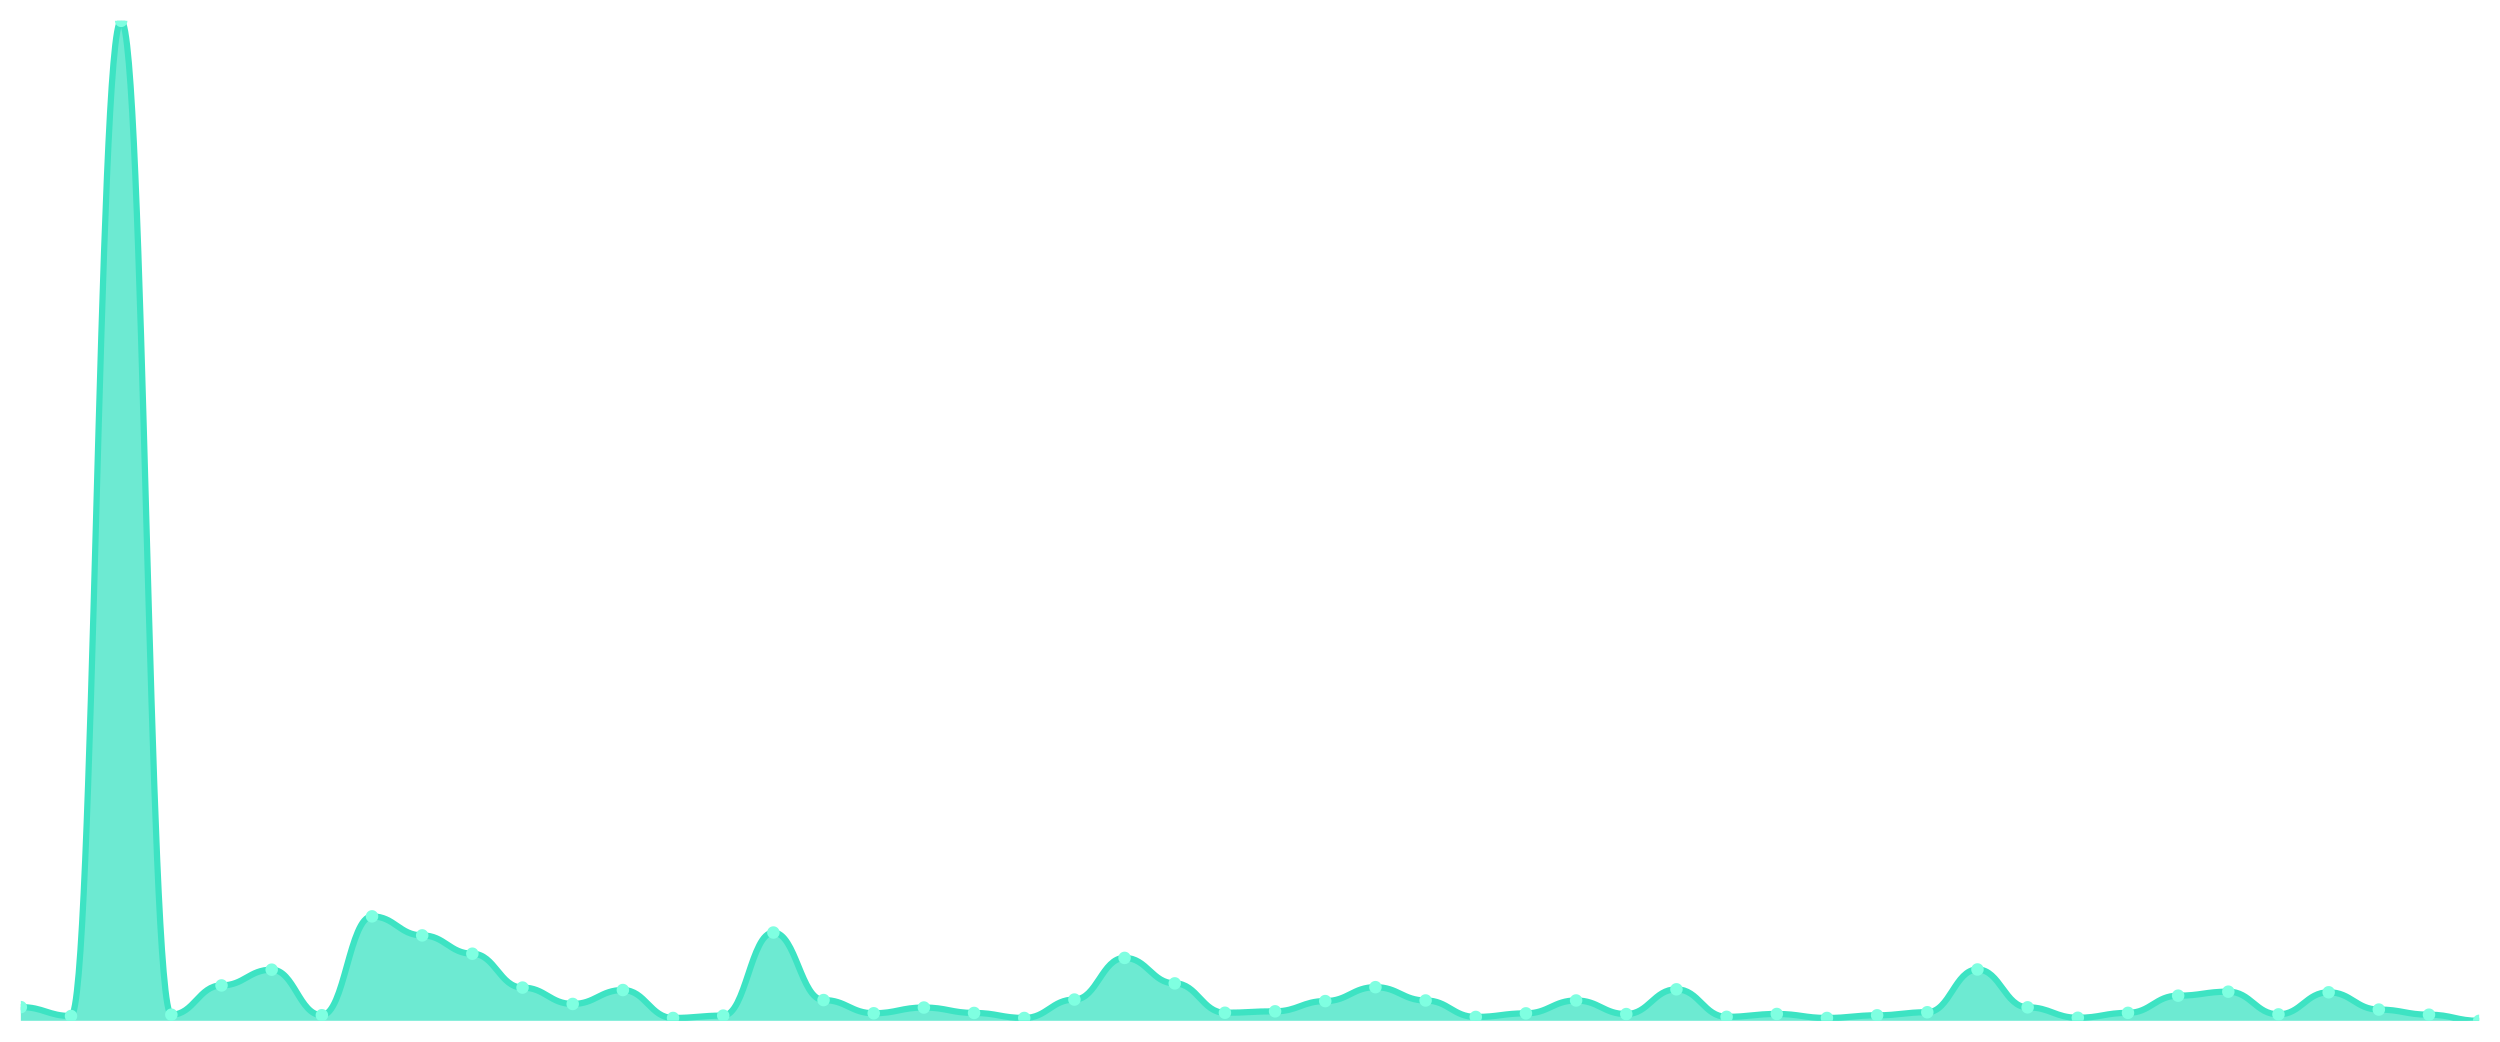
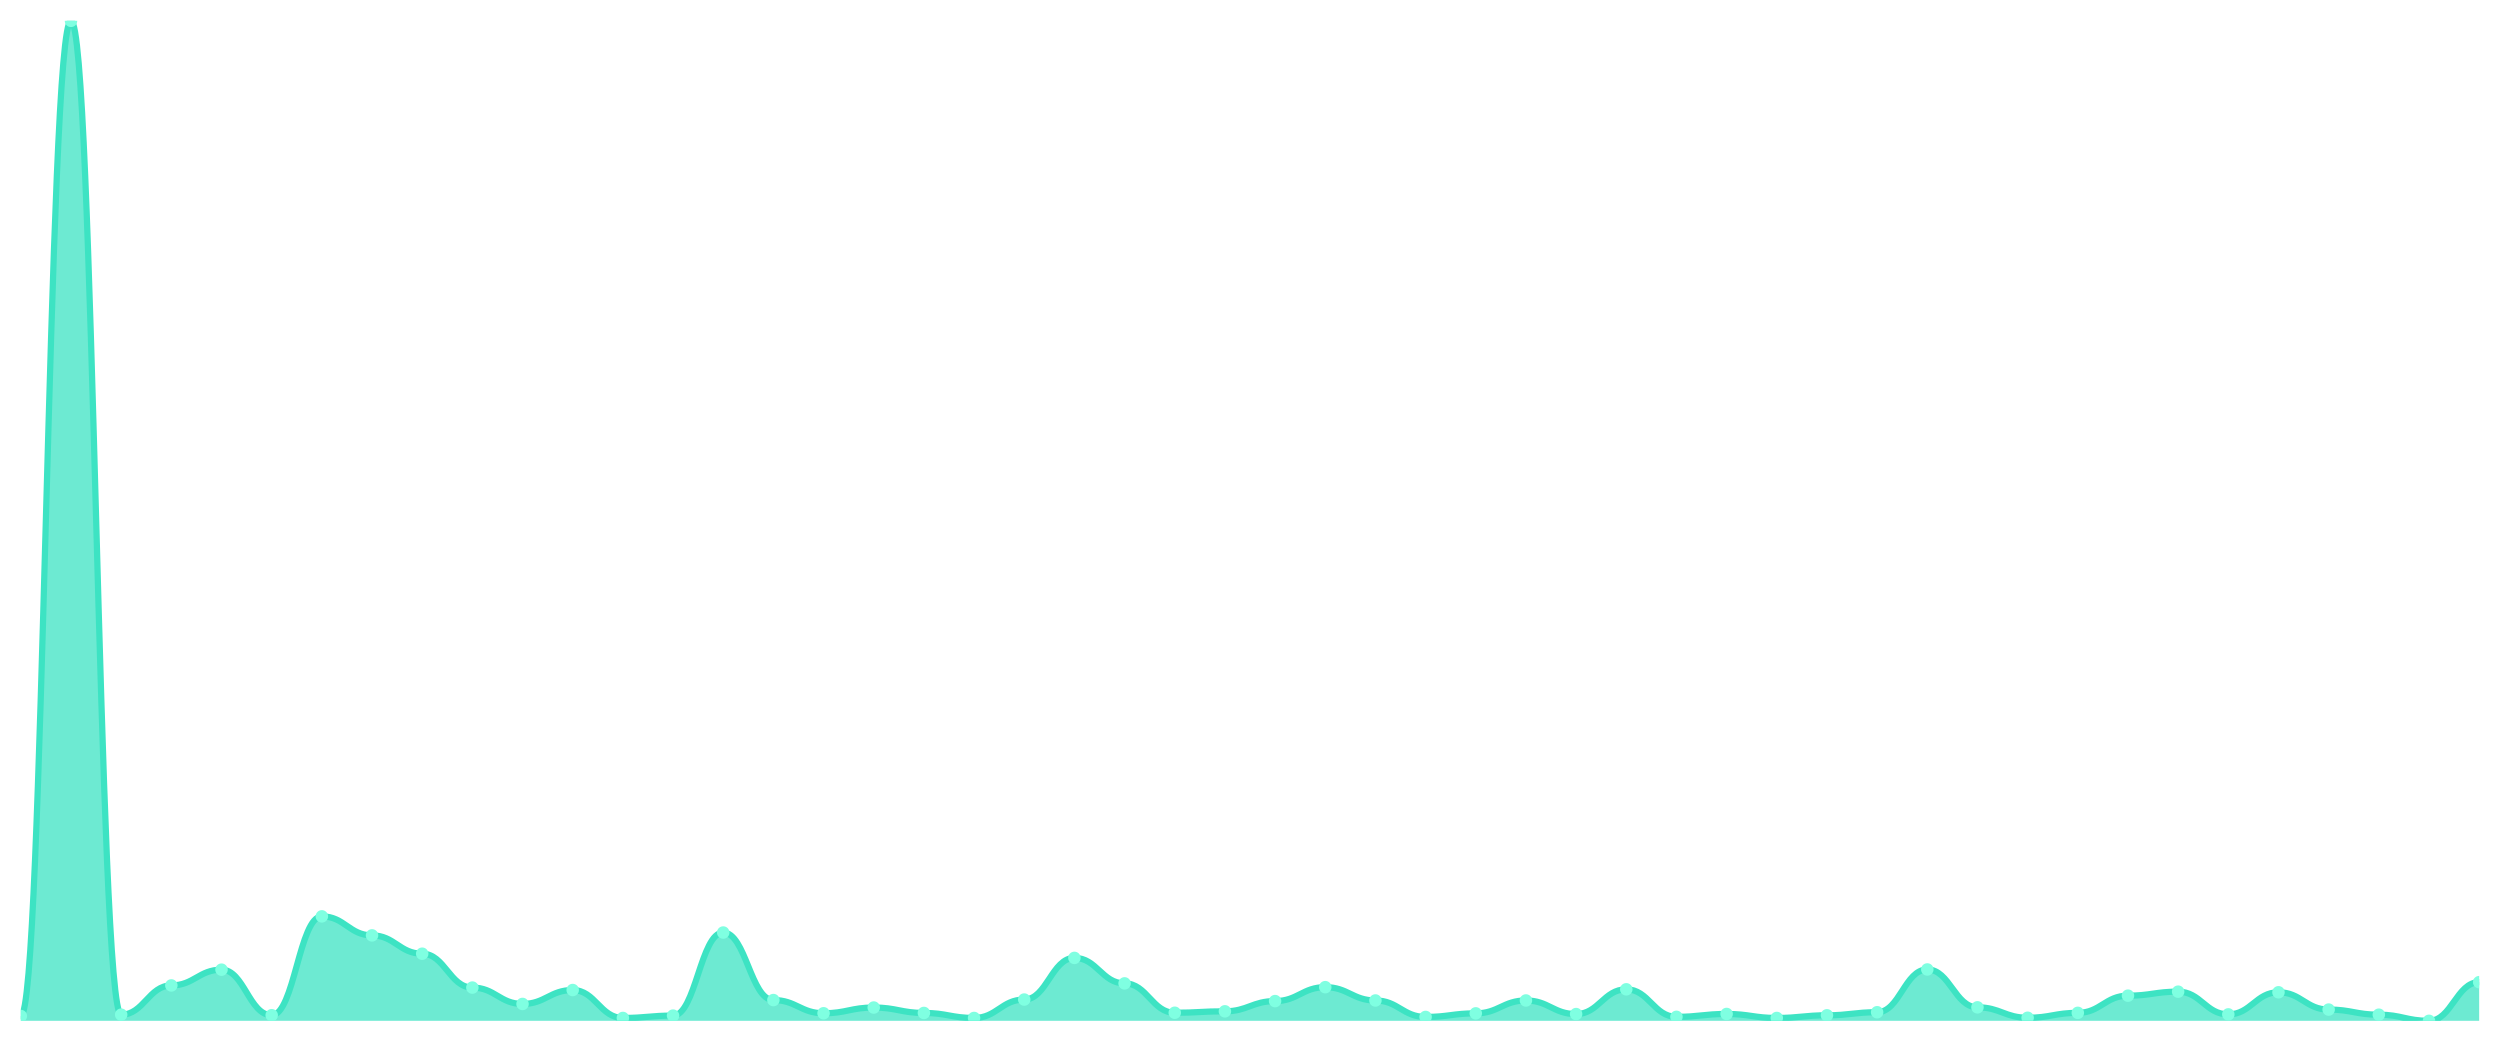
<svg xmlns="http://www.w3.org/2000/svg" viewBox="0 0 1200 500" width="1200" height="500">
  <defs>
    <clipPath id="c">
      <rect x="10" y="10" width="1180" height="480" />
    </clipPath>
  </defs>
  <rect width="1200" height="500" fill="none" />
  <g clip-path="url(#c)">
-     <path d="M 10,490 L 10,483.419 C 20.837,483.419 23.245,487.692 34.082,487.692 C 44.918,487.692 47.327,10 58.163,10 C 69,10 71.408,487.053 82.245,487.053 C 93.082,487.053 95.49,473.006 106.327,473.006 C 117.163,473.006 119.571,465.443 130.408,465.443 C 141.245,465.443 143.653,487.299 154.49,487.299 C 165.327,487.299 167.735,439.854 178.571,439.854 C 189.408,439.854 191.816,448.989 202.653,448.989 C 213.49,448.989 215.898,457.781 226.735,457.781 C 237.571,457.781 239.98,474.038 250.816,474.038 C 261.653,474.038 264.061,481.896 274.898,481.896 C 285.735,481.896 288.143,475.216 298.98,475.216 C 309.816,475.216 312.224,488.625 323.061,488.625 C 333.898,488.625 336.306,487.495 347.143,487.495 C 357.98,487.495 360.388,447.614 371.224,447.614 C 382.061,447.614 384.469,480.03 395.306,480.03 C 406.143,480.03 408.551,486.365 419.388,486.365 C 430.224,486.365 432.633,483.615 443.469,483.615 C 454.306,483.615 456.714,486.218 467.551,486.218 C 478.388,486.218 480.796,488.625 491.633,488.625 C 502.469,488.625 504.878,479.784 515.714,479.784 C 526.551,479.784 528.959,459.794 539.796,459.794 C 550.633,459.794 553.041,472.024 563.878,472.024 C 574.714,472.024 577.122,486.12 587.959,486.12 C 598.796,486.12 601.204,485.432 612.041,485.432 C 622.878,485.432 625.286,480.521 636.122,480.521 C 646.959,480.521 649.367,473.841 660.204,473.841 C 671.041,473.841 673.449,480.226 684.286,480.226 C 695.122,480.226 697.531,488.134 708.367,488.134 C 719.204,488.134 721.612,486.415 732.449,486.415 C 743.286,486.415 745.694,480.226 756.531,480.226 C 767.367,480.226 769.776,486.758 780.612,486.758 C 791.449,486.758 793.857,474.873 804.694,474.873 C 815.531,474.873 817.939,488.085 828.776,488.085 C 839.612,488.085 842.02,486.709 852.857,486.709 C 863.694,486.709 866.102,488.625 876.939,488.625 C 887.776,488.625 890.184,487.348 901.02,487.348 C 911.857,487.348 914.265,485.874 925.102,485.874 C 935.939,485.874 938.347,465.344 949.184,465.344 C 960.02,465.344 962.429,483.517 973.265,483.517 C 984.102,483.517 986.51,488.527 997.347,488.527 C 1008.184,488.527 1010.592,486.169 1021.429,486.169 C 1032.265,486.169 1034.673,477.918 1045.51,477.918 C 1056.347,477.918 1058.755,476.002 1069.592,476.002 C 1080.429,476.002 1082.837,486.906 1093.673,486.906 C 1104.51,486.906 1106.918,476.297 1117.755,476.297 C 1128.592,476.297 1131,484.597 1141.837,484.597 C 1152.673,484.597 1155.082,487.053 1165.918,487.053 C 1176.755,487.053 1179.163,490 1190,490 L 1190,490 Z" fill="rgba(61,227,195,0.75)" />
-     <path d="M 10,483.419 C 20.837,483.419 23.245,487.692 34.082,487.692 C 44.918,487.692 47.327,10 58.163,10 C 69,10 71.408,487.053 82.245,487.053 C 93.082,487.053 95.49,473.006 106.327,473.006 C 117.163,473.006 119.571,465.443 130.408,465.443 C 141.245,465.443 143.653,487.299 154.49,487.299 C 165.327,487.299 167.735,439.854 178.571,439.854 C 189.408,439.854 191.816,448.989 202.653,448.989 C 213.49,448.989 215.898,457.781 226.735,457.781 C 237.571,457.781 239.98,474.038 250.816,474.038 C 261.653,474.038 264.061,481.896 274.898,481.896 C 285.735,481.896 288.143,475.216 298.98,475.216 C 309.816,475.216 312.224,488.625 323.061,488.625 C 333.898,488.625 336.306,487.495 347.143,487.495 C 357.98,487.495 360.388,447.614 371.224,447.614 C 382.061,447.614 384.469,480.03 395.306,480.03 C 406.143,480.03 408.551,486.365 419.388,486.365 C 430.224,486.365 432.633,483.615 443.469,483.615 C 454.306,483.615 456.714,486.218 467.551,486.218 C 478.388,486.218 480.796,488.625 491.633,488.625 C 502.469,488.625 504.878,479.784 515.714,479.784 C 526.551,479.784 528.959,459.794 539.796,459.794 C 550.633,459.794 553.041,472.024 563.878,472.024 C 574.714,472.024 577.122,486.12 587.959,486.12 C 598.796,486.12 601.204,485.432 612.041,485.432 C 622.878,485.432 625.286,480.521 636.122,480.521 C 646.959,480.521 649.367,473.841 660.204,473.841 C 671.041,473.841 673.449,480.226 684.286,480.226 C 695.122,480.226 697.531,488.134 708.367,488.134 C 719.204,488.134 721.612,486.415 732.449,486.415 C 743.286,486.415 745.694,480.226 756.531,480.226 C 767.367,480.226 769.776,486.758 780.612,486.758 C 791.449,486.758 793.857,474.873 804.694,474.873 C 815.531,474.873 817.939,488.085 828.776,488.085 C 839.612,488.085 842.02,486.709 852.857,486.709 C 863.694,486.709 866.102,488.625 876.939,488.625 C 887.776,488.625 890.184,487.348 901.02,487.348 C 911.857,487.348 914.265,485.874 925.102,485.874 C 935.939,485.874 938.347,465.344 949.184,465.344 C 960.02,465.344 962.429,483.517 973.265,483.517 C 984.102,483.517 986.51,488.527 997.347,488.527 C 1008.184,488.527 1010.592,486.169 1021.429,486.169 C 1032.265,486.169 1034.673,477.918 1045.51,477.918 C 1056.347,477.918 1058.755,476.002 1069.592,476.002 C 1080.429,476.002 1082.837,486.906 1093.673,486.906 C 1104.51,486.906 1106.918,476.297 1117.755,476.297 C 1128.592,476.297 1131,484.597 1141.837,484.597 C 1152.673,484.597 1155.082,487.053 1165.918,487.053 C 1176.755,487.053 1179.163,490 1190,490" fill="none" stroke="#3de3c3" stroke-width="3" stroke-linecap="round" stroke-linejoin="round" />
-     <circle cx="10" cy="483.419" r="3" fill="#7fffe1" />
-     <circle cx="34.082" cy="487.692" r="3" fill="#7fffe1" />
-     <circle cx="58.163" cy="10" r="3" fill="#7fffe1" />
-     <circle cx="82.245" cy="487.053" r="3" fill="#7fffe1" />
-     <circle cx="106.327" cy="473.006" r="3" fill="#7fffe1" />
-     <circle cx="130.408" cy="465.443" r="3" fill="#7fffe1" />
-     <circle cx="154.49" cy="487.299" r="3" fill="#7fffe1" />
-     <circle cx="178.571" cy="439.854" r="3" fill="#7fffe1" />
-     <circle cx="202.653" cy="448.989" r="3" fill="#7fffe1" />
-     <circle cx="226.735" cy="457.781" r="3" fill="#7fffe1" />
-     <circle cx="250.816" cy="474.038" r="3" fill="#7fffe1" />
-     <circle cx="274.898" cy="481.896" r="3" fill="#7fffe1" />
-     <circle cx="298.98" cy="475.216" r="3" fill="#7fffe1" />
-     <circle cx="323.061" cy="488.625" r="3" fill="#7fffe1" />
-     <circle cx="347.143" cy="487.495" r="3" fill="#7fffe1" />
-     <circle cx="371.224" cy="447.614" r="3" fill="#7fffe1" />
-     <circle cx="395.306" cy="480.03" r="3" fill="#7fffe1" />
-     <circle cx="419.388" cy="486.365" r="3" fill="#7fffe1" />
-     <circle cx="443.469" cy="483.615" r="3" fill="#7fffe1" />
-     <circle cx="467.551" cy="486.218" r="3" fill="#7fffe1" />
-     <circle cx="491.633" cy="488.625" r="3" fill="#7fffe1" />
-     <circle cx="515.714" cy="479.784" r="3" fill="#7fffe1" />
-     <circle cx="539.796" cy="459.794" r="3" fill="#7fffe1" />
-     <circle cx="563.878" cy="472.024" r="3" fill="#7fffe1" />
-     <circle cx="587.959" cy="486.12" r="3" fill="#7fffe1" />
-     <circle cx="612.041" cy="485.432" r="3" fill="#7fffe1" />
-     <circle cx="636.122" cy="480.521" r="3" fill="#7fffe1" />
-     <circle cx="660.204" cy="473.841" r="3" fill="#7fffe1" />
-     <circle cx="684.286" cy="480.226" r="3" fill="#7fffe1" />
-     <circle cx="708.367" cy="488.134" r="3" fill="#7fffe1" />
-     <circle cx="732.449" cy="486.415" r="3" fill="#7fffe1" />
-     <circle cx="756.531" cy="480.226" r="3" fill="#7fffe1" />
-     <circle cx="780.612" cy="486.758" r="3" fill="#7fffe1" />
-     <circle cx="804.694" cy="474.873" r="3" fill="#7fffe1" />
-     <circle cx="828.776" cy="488.085" r="3" fill="#7fffe1" />
-     <circle cx="852.857" cy="486.709" r="3" fill="#7fffe1" />
-     <circle cx="876.939" cy="488.625" r="3" fill="#7fffe1" />
-     <circle cx="901.02" cy="487.348" r="3" fill="#7fffe1" />
-     <circle cx="925.102" cy="485.874" r="3" fill="#7fffe1" />
-     <circle cx="949.184" cy="465.344" r="3" fill="#7fffe1" />
-     <circle cx="973.265" cy="483.517" r="3" fill="#7fffe1" />
-     <circle cx="997.347" cy="488.527" r="3" fill="#7fffe1" />
-     <circle cx="1021.429" cy="486.169" r="3" fill="#7fffe1" />
-     <circle cx="1045.51" cy="477.918" r="3" fill="#7fffe1" />
-     <circle cx="1069.592" cy="476.002" r="3" fill="#7fffe1" />
-     <circle cx="1093.673" cy="486.906" r="3" fill="#7fffe1" />
-     <circle cx="1117.755" cy="476.297" r="3" fill="#7fffe1" />
-     <circle cx="1141.837" cy="484.597" r="3" fill="#7fffe1" />
-     <circle cx="1165.918" cy="487.053" r="3" fill="#7fffe1" />
-     <circle cx="1190" cy="490" r="3" fill="#7fffe1" />
+     <path d="M 10,490 L 10,487.692 C 20.837,487.692 23.245,10 34.082,10 C 44.918,10 47.327,487.053 58.163,487.053 C 69,487.053 71.408,473.006 82.245,473.006 C 93.082,473.006 95.49,465.443 106.327,465.443 C 117.163,465.443 119.571,487.299 130.408,487.299 C 141.245,487.299 143.653,439.854 154.49,439.854 C 165.327,439.854 167.735,448.989 178.571,448.989 C 189.408,448.989 191.816,457.781 202.653,457.781 C 213.49,457.781 215.898,474.038 226.735,474.038 C 237.571,474.038 239.98,481.896 250.816,481.896 C 261.653,481.896 264.061,475.216 274.898,475.216 C 285.735,475.216 288.143,488.625 298.98,488.625 C 309.816,488.625 312.224,487.495 323.061,487.495 C 333.898,487.495 336.306,447.614 347.143,447.614 C 357.98,447.614 360.388,480.03 371.224,480.03 C 382.061,480.03 384.469,486.365 395.306,486.365 C 406.143,486.365 408.551,483.615 419.388,483.615 C 430.224,483.615 432.633,486.218 443.469,486.218 C 454.306,486.218 456.714,488.625 467.551,488.625 C 478.388,488.625 480.796,479.784 491.633,479.784 C 502.469,479.784 504.878,459.794 515.714,459.794 C 526.551,459.794 528.959,472.024 539.796,472.024 C 550.633,472.024 553.041,486.12 563.878,486.12 C 574.714,486.12 577.122,485.432 587.959,485.432 C 598.796,485.432 601.204,480.521 612.041,480.521 C 622.878,480.521 625.286,473.841 636.122,473.841 C 646.959,473.841 649.367,480.226 660.204,480.226 C 671.041,480.226 673.449,488.134 684.286,488.134 C 695.122,488.134 697.531,486.415 708.367,486.415 C 719.204,486.415 721.612,480.226 732.449,480.226 C 743.286,480.226 745.694,486.758 756.531,486.758 C 767.367,486.758 769.776,474.873 780.612,474.873 C 791.449,474.873 793.857,488.085 804.694,488.085 C 815.531,488.085 817.939,486.709 828.776,486.709 C 839.612,486.709 842.02,488.625 852.857,488.625 C 863.694,488.625 866.102,487.348 876.939,487.348 C 887.776,487.348 890.184,485.874 901.02,485.874 C 911.857,485.874 914.265,465.344 925.102,465.344 C 935.939,465.344 938.347,483.517 949.184,483.517 C 960.02,483.517 962.429,488.527 973.265,488.527 C 984.102,488.527 986.51,486.169 997.347,486.169 C 1008.184,486.169 1010.592,477.918 1021.429,477.918 C 1032.265,477.918 1034.673,476.002 1045.51,476.002 C 1056.347,476.002 1058.755,486.906 1069.592,486.906 C 1080.429,486.906 1082.837,476.297 1093.673,476.297 C 1104.51,476.297 1106.918,484.597 1117.755,484.597 C 1128.592,484.597 1131,487.053 1141.837,487.053 C 1152.673,487.053 1155.082,490 1165.918,490 C 1176.755,490 1179.163,471.435 1190,471.435 L 1190,490 Z" fill="rgba(61,227,195,0.75)" />
+     <path d="M 10,487.692 C 20.837,487.692 23.245,10 34.082,10 C 44.918,10 47.327,487.053 58.163,487.053 C 69,487.053 71.408,473.006 82.245,473.006 C 93.082,473.006 95.49,465.443 106.327,465.443 C 117.163,465.443 119.571,487.299 130.408,487.299 C 141.245,487.299 143.653,439.854 154.49,439.854 C 165.327,439.854 167.735,448.989 178.571,448.989 C 189.408,448.989 191.816,457.781 202.653,457.781 C 213.49,457.781 215.898,474.038 226.735,474.038 C 237.571,474.038 239.98,481.896 250.816,481.896 C 261.653,481.896 264.061,475.216 274.898,475.216 C 285.735,475.216 288.143,488.625 298.98,488.625 C 309.816,488.625 312.224,487.495 323.061,487.495 C 333.898,487.495 336.306,447.614 347.143,447.614 C 357.98,447.614 360.388,480.03 371.224,480.03 C 382.061,480.03 384.469,486.365 395.306,486.365 C 406.143,486.365 408.551,483.615 419.388,483.615 C 430.224,483.615 432.633,486.218 443.469,486.218 C 454.306,486.218 456.714,488.625 467.551,488.625 C 478.388,488.625 480.796,479.784 491.633,479.784 C 502.469,479.784 504.878,459.794 515.714,459.794 C 526.551,459.794 528.959,472.024 539.796,472.024 C 550.633,472.024 553.041,486.12 563.878,486.12 C 574.714,486.12 577.122,485.432 587.959,485.432 C 598.796,485.432 601.204,480.521 612.041,480.521 C 622.878,480.521 625.286,473.841 636.122,473.841 C 646.959,473.841 649.367,480.226 660.204,480.226 C 671.041,480.226 673.449,488.134 684.286,488.134 C 695.122,488.134 697.531,486.415 708.367,486.415 C 719.204,486.415 721.612,480.226 732.449,480.226 C 743.286,480.226 745.694,486.758 756.531,486.758 C 767.367,486.758 769.776,474.873 780.612,474.873 C 791.449,474.873 793.857,488.085 804.694,488.085 C 815.531,488.085 817.939,486.709 828.776,486.709 C 839.612,486.709 842.02,488.625 852.857,488.625 C 863.694,488.625 866.102,487.348 876.939,487.348 C 887.776,487.348 890.184,485.874 901.02,485.874 C 911.857,485.874 914.265,465.344 925.102,465.344 C 935.939,465.344 938.347,483.517 949.184,483.517 C 960.02,483.517 962.429,488.527 973.265,488.527 C 984.102,488.527 986.51,486.169 997.347,486.169 C 1008.184,486.169 1010.592,477.918 1021.429,477.918 C 1032.265,477.918 1034.673,476.002 1045.51,476.002 C 1056.347,476.002 1058.755,486.906 1069.592,486.906 C 1080.429,486.906 1082.837,476.297 1093.673,476.297 C 1104.51,476.297 1106.918,484.597 1117.755,484.597 C 1128.592,484.597 1131,487.053 1141.837,487.053 C 1152.673,487.053 1155.082,490 1165.918,490 C 1176.755,490 1179.163,471.435 1190,471.435" fill="none" stroke="#3de3c3" stroke-width="3" stroke-linecap="round" stroke-linejoin="round" />
+     <circle cx="10" cy="487.692" r="3" fill="#7fffe1" />
+     <circle cx="34.082" cy="10" r="3" fill="#7fffe1" />
+     <circle cx="58.163" cy="487.053" r="3" fill="#7fffe1" />
+     <circle cx="82.245" cy="473.006" r="3" fill="#7fffe1" />
+     <circle cx="106.327" cy="465.443" r="3" fill="#7fffe1" />
+     <circle cx="130.408" cy="487.299" r="3" fill="#7fffe1" />
+     <circle cx="154.49" cy="439.854" r="3" fill="#7fffe1" />
+     <circle cx="178.571" cy="448.989" r="3" fill="#7fffe1" />
+     <circle cx="202.653" cy="457.781" r="3" fill="#7fffe1" />
+     <circle cx="226.735" cy="474.038" r="3" fill="#7fffe1" />
+     <circle cx="250.816" cy="481.896" r="3" fill="#7fffe1" />
+     <circle cx="274.898" cy="475.216" r="3" fill="#7fffe1" />
+     <circle cx="298.98" cy="488.625" r="3" fill="#7fffe1" />
+     <circle cx="323.061" cy="487.495" r="3" fill="#7fffe1" />
+     <circle cx="347.143" cy="447.614" r="3" fill="#7fffe1" />
+     <circle cx="371.224" cy="480.03" r="3" fill="#7fffe1" />
+     <circle cx="395.306" cy="486.365" r="3" fill="#7fffe1" />
+     <circle cx="419.388" cy="483.615" r="3" fill="#7fffe1" />
+     <circle cx="443.469" cy="486.218" r="3" fill="#7fffe1" />
+     <circle cx="467.551" cy="488.625" r="3" fill="#7fffe1" />
+     <circle cx="491.633" cy="479.784" r="3" fill="#7fffe1" />
+     <circle cx="515.714" cy="459.794" r="3" fill="#7fffe1" />
+     <circle cx="539.796" cy="472.024" r="3" fill="#7fffe1" />
+     <circle cx="563.878" cy="486.12" r="3" fill="#7fffe1" />
+     <circle cx="587.959" cy="485.432" r="3" fill="#7fffe1" />
+     <circle cx="612.041" cy="480.521" r="3" fill="#7fffe1" />
+     <circle cx="636.122" cy="473.841" r="3" fill="#7fffe1" />
+     <circle cx="660.204" cy="480.226" r="3" fill="#7fffe1" />
+     <circle cx="684.286" cy="488.134" r="3" fill="#7fffe1" />
+     <circle cx="708.367" cy="486.415" r="3" fill="#7fffe1" />
+     <circle cx="732.449" cy="480.226" r="3" fill="#7fffe1" />
+     <circle cx="756.531" cy="486.758" r="3" fill="#7fffe1" />
+     <circle cx="780.612" cy="474.873" r="3" fill="#7fffe1" />
+     <circle cx="804.694" cy="488.085" r="3" fill="#7fffe1" />
+     <circle cx="828.776" cy="486.709" r="3" fill="#7fffe1" />
+     <circle cx="852.857" cy="488.625" r="3" fill="#7fffe1" />
+     <circle cx="876.939" cy="487.348" r="3" fill="#7fffe1" />
+     <circle cx="901.02" cy="485.874" r="3" fill="#7fffe1" />
+     <circle cx="925.102" cy="465.344" r="3" fill="#7fffe1" />
+     <circle cx="949.184" cy="483.517" r="3" fill="#7fffe1" />
+     <circle cx="973.265" cy="488.527" r="3" fill="#7fffe1" />
+     <circle cx="997.347" cy="486.169" r="3" fill="#7fffe1" />
+     <circle cx="1021.429" cy="477.918" r="3" fill="#7fffe1" />
+     <circle cx="1045.51" cy="476.002" r="3" fill="#7fffe1" />
+     <circle cx="1069.592" cy="486.906" r="3" fill="#7fffe1" />
+     <circle cx="1093.673" cy="476.297" r="3" fill="#7fffe1" />
+     <circle cx="1117.755" cy="484.597" r="3" fill="#7fffe1" />
+     <circle cx="1141.837" cy="487.053" r="3" fill="#7fffe1" />
+     <circle cx="1165.918" cy="490" r="3" fill="#7fffe1" />
+     <circle cx="1190" cy="471.435" r="3" fill="#7fffe1" />
  </g>
</svg>
